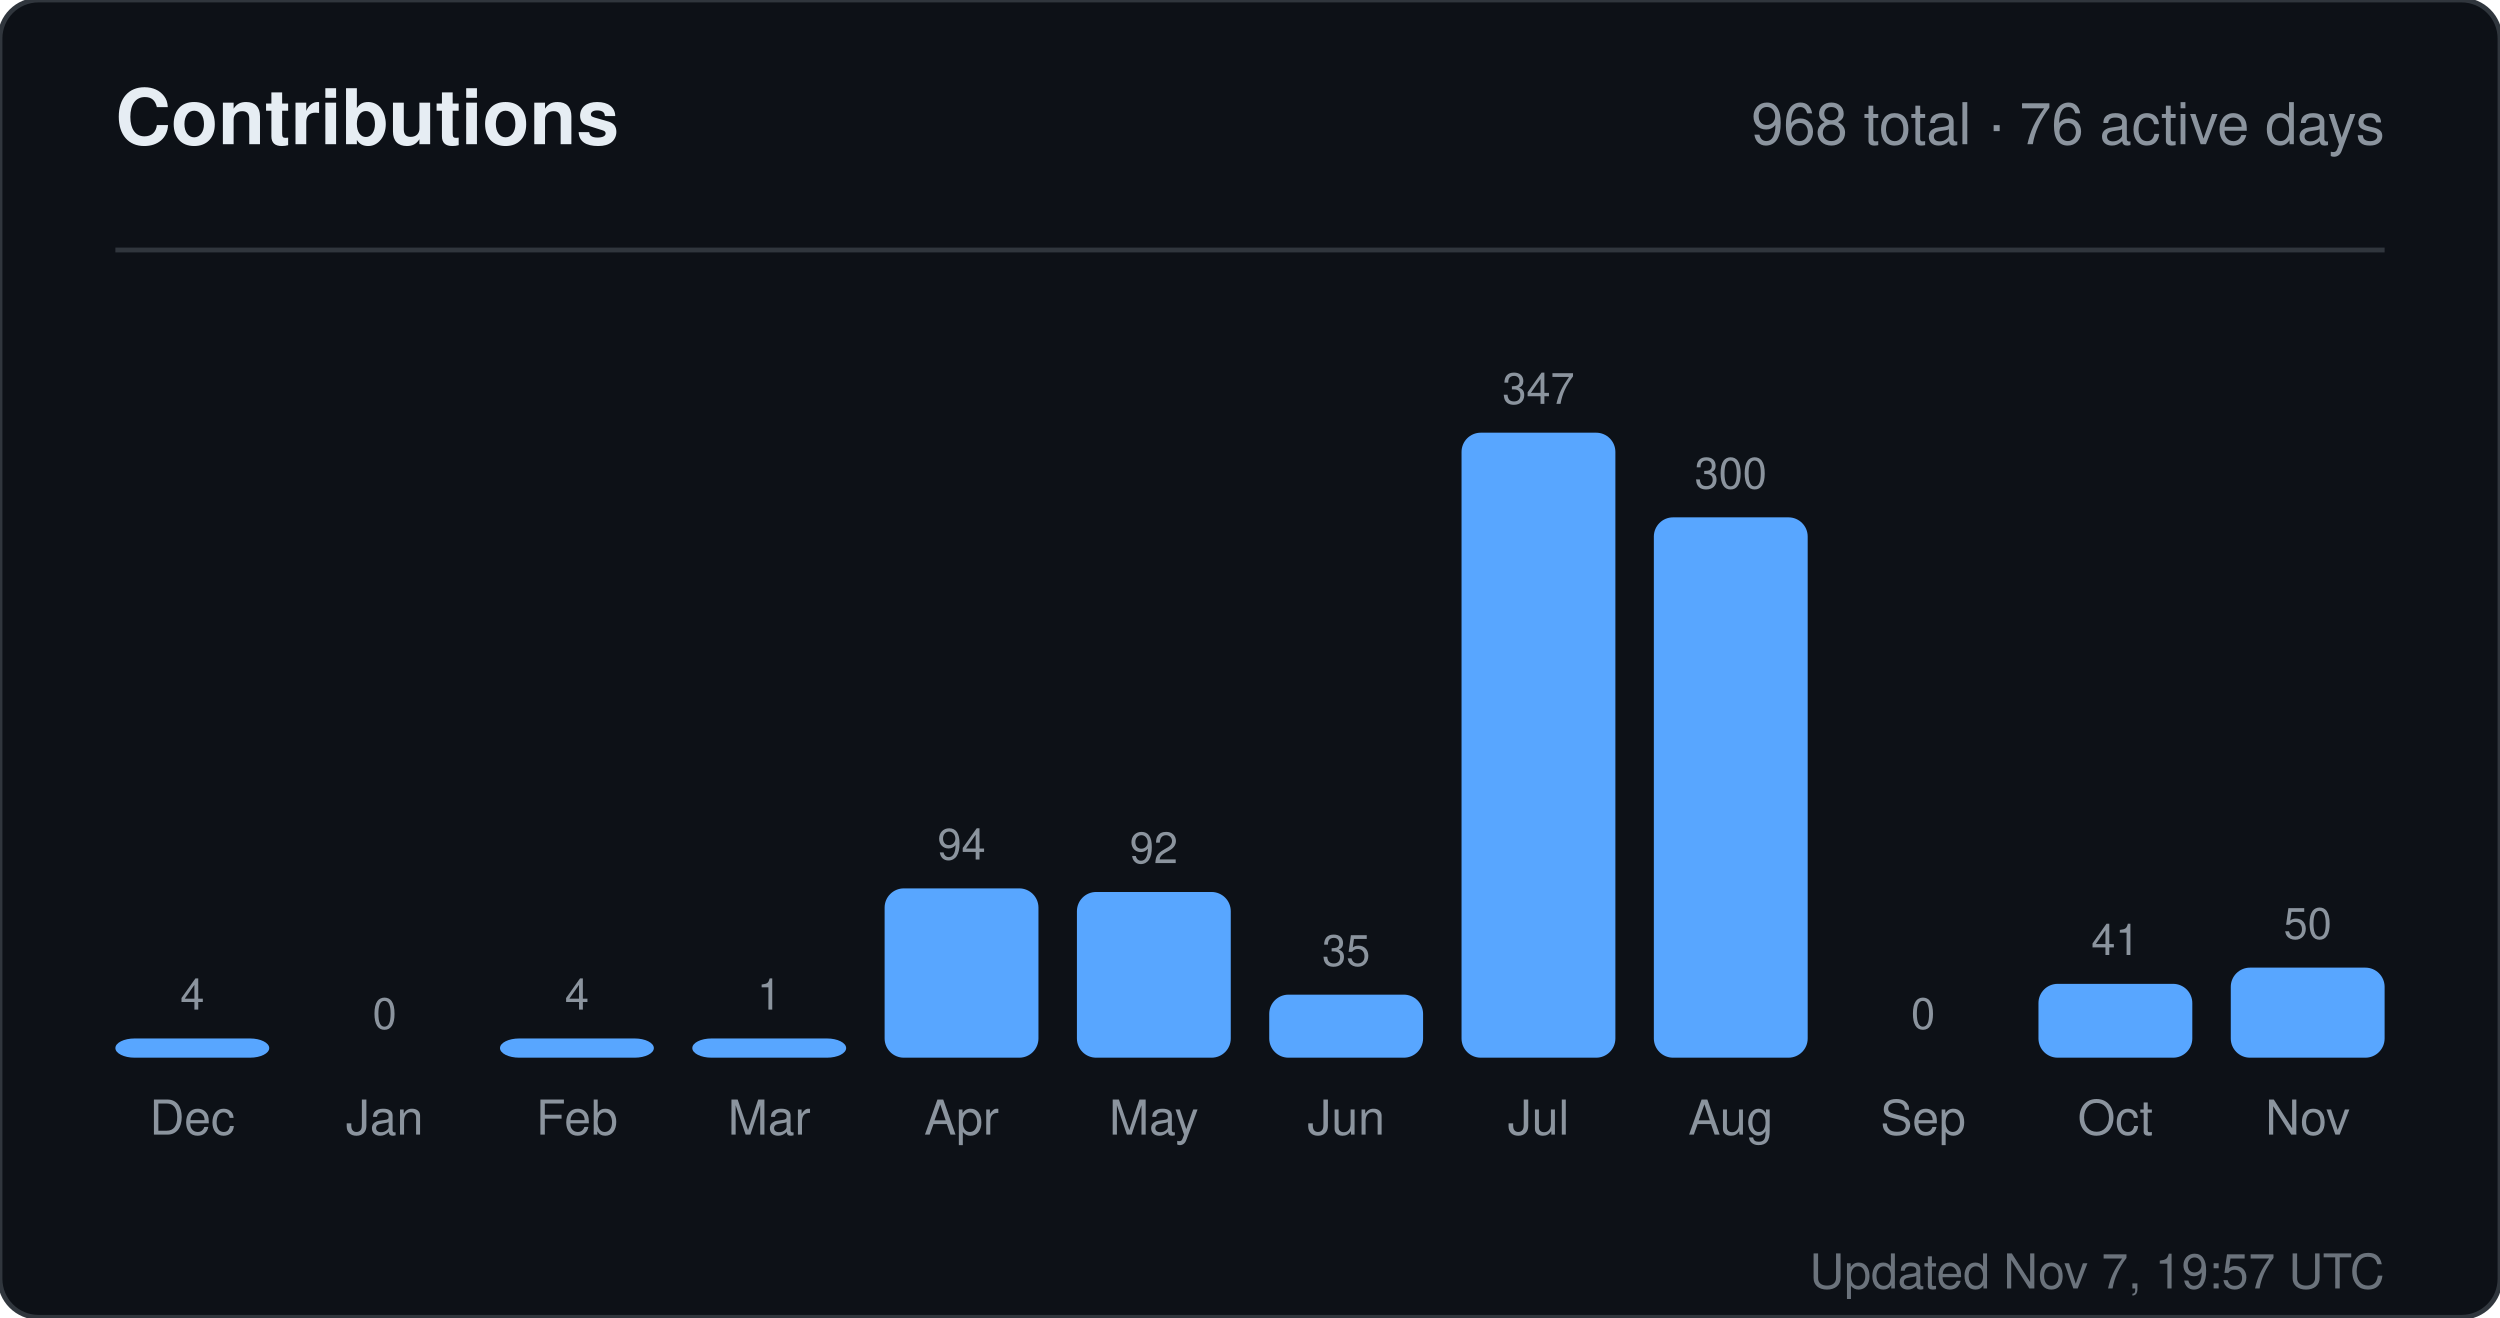
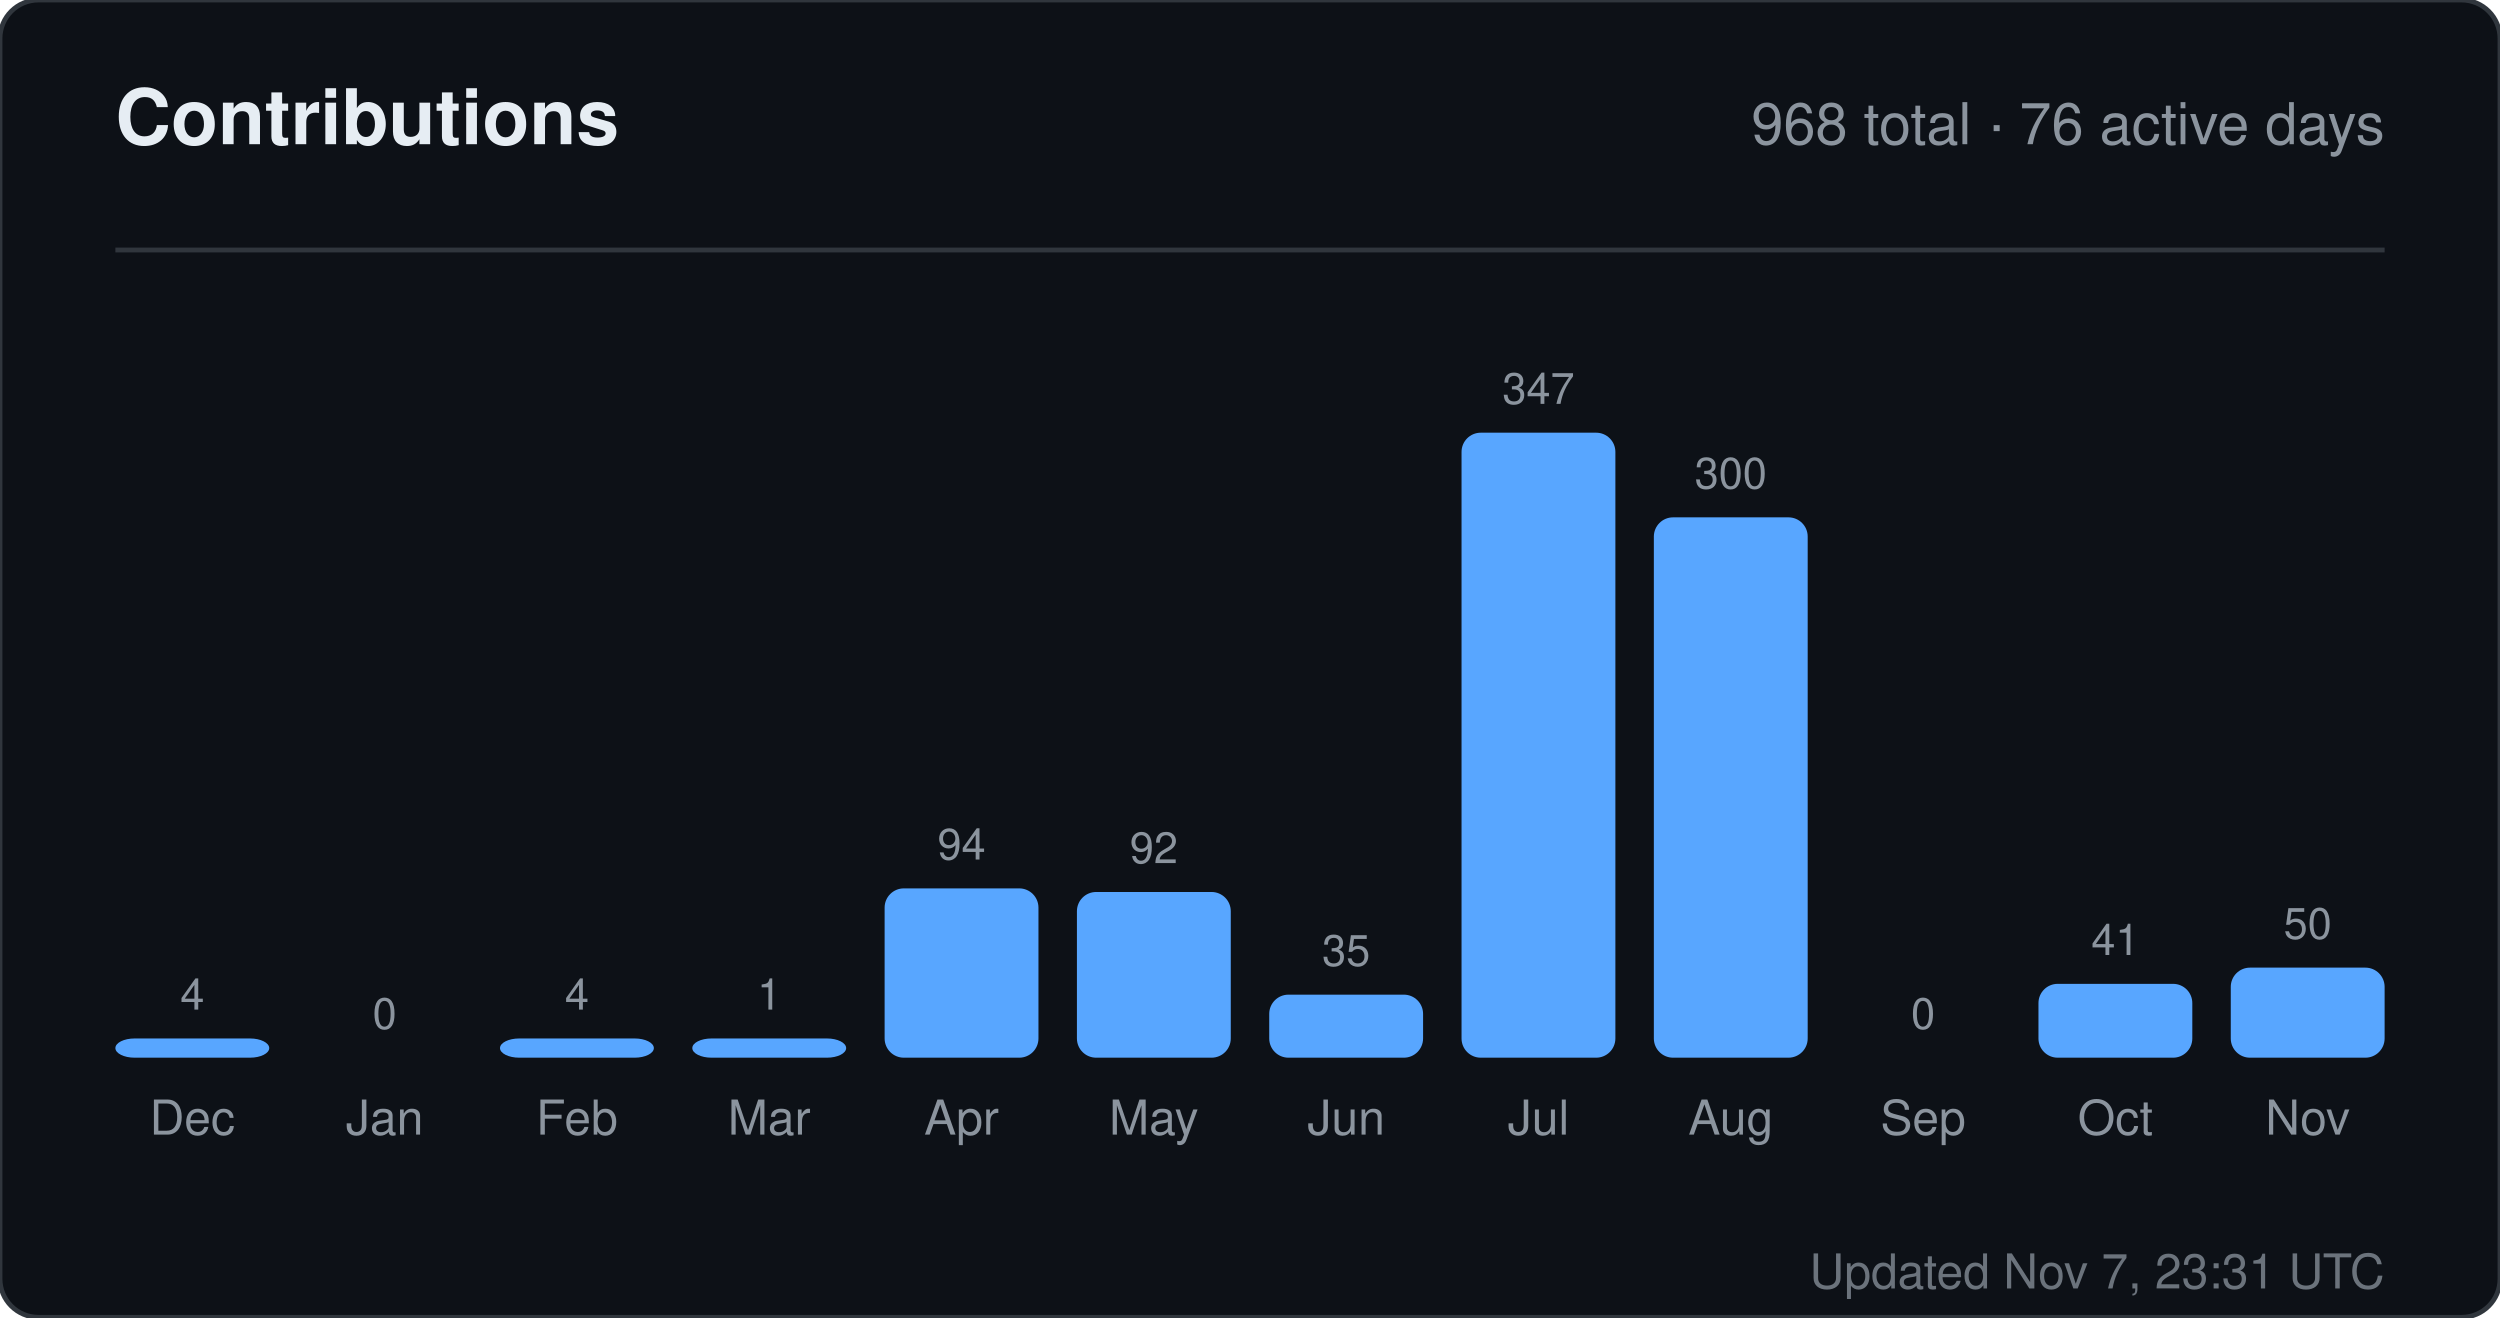
<svg xmlns="http://www.w3.org/2000/svg" width="520" height="274" viewBox="0 0 520 274" role="img" aria-label="Contributions for sandiirawan12">
  <rect width="520" height="274" rx="8" fill="#0d1117" stroke="#30363d" />
  <g font-family="-apple-system, BlinkMacSystemFont, Segoe UI, Helvetica, Arial, sans-serif">
    <text x="24" y="30" fill="#e6edf3" font-size="16" font-weight="700">Contributions</text>
    <text x="496" y="30" fill="#8b949e" font-size="12" text-anchor="end">968 total · 76 active days</text>
    <line x1="24" y1="52" x2="496" y2="52" stroke="#30363d" />
    <text x="40" y="210" fill="#8b949e" font-size="9" text-anchor="middle">4</text>
    <rect x="24" y="216" width="32" height="4" rx="4" fill="#58a6ff" />
    <text x="40" y="236" fill="#8b949e" font-size="10" text-anchor="middle">Dec</text>
    <text x="80" y="214" fill="#8b949e" font-size="9" text-anchor="middle">0</text>
    <rect x="64" y="220" width="32" height="0" rx="4" fill="#58a6ff" />
    <text x="80" y="236" fill="#8b949e" font-size="10" text-anchor="middle">Jan</text>
    <text x="120" y="210" fill="#8b949e" font-size="9" text-anchor="middle">4</text>
    <rect x="104" y="216" width="32" height="4" rx="4" fill="#58a6ff" />
    <text x="120" y="236" fill="#8b949e" font-size="10" text-anchor="middle">Feb</text>
    <text x="160" y="210" fill="#8b949e" font-size="9" text-anchor="middle">1</text>
    <rect x="144" y="216" width="32" height="4" rx="4" fill="#58a6ff" />
    <text x="160" y="236" fill="#8b949e" font-size="10" text-anchor="middle">Mar</text>
    <text x="200" y="178.784" fill="#8b949e" font-size="9" text-anchor="middle">94</text>
    <rect x="184" y="184.784" width="32" height="35.216" rx="4" fill="#58a6ff" />
    <text x="200" y="236" fill="#8b949e" font-size="10" text-anchor="middle">Apr</text>
    <text x="240" y="179.533" fill="#8b949e" font-size="9" text-anchor="middle">92</text>
    <rect x="224" y="185.533" width="32" height="34.467" rx="4" fill="#58a6ff" />
    <text x="240" y="236" fill="#8b949e" font-size="10" text-anchor="middle">May</text>
    <text x="280" y="200.888" fill="#8b949e" font-size="9" text-anchor="middle">35</text>
    <rect x="264" y="206.888" width="32" height="13.112" rx="4" fill="#58a6ff" />
    <text x="280" y="236" fill="#8b949e" font-size="10" text-anchor="middle">Jun</text>
    <text x="320" y="84" fill="#8b949e" font-size="9" text-anchor="middle">347</text>
    <rect x="304" y="90" width="32" height="130" rx="4" fill="#58a6ff" />
    <text x="320" y="236" fill="#8b949e" font-size="10" text-anchor="middle">Jul</text>
    <text x="360" y="101.608" fill="#8b949e" font-size="9" text-anchor="middle">300</text>
    <rect x="344" y="107.608" width="32" height="112.392" rx="4" fill="#58a6ff" />
    <text x="360" y="236" fill="#8b949e" font-size="10" text-anchor="middle">Aug</text>
    <text x="400" y="214" fill="#8b949e" font-size="9" text-anchor="middle">0</text>
    <rect x="384" y="220" width="32" height="0" rx="4" fill="#58a6ff" />
    <text x="400" y="236" fill="#8b949e" font-size="10" text-anchor="middle">Sep</text>
    <text x="440" y="198.64" fill="#8b949e" font-size="9" text-anchor="middle">41</text>
    <rect x="424" y="204.64" width="32" height="15.36" rx="4" fill="#58a6ff" />
    <text x="440" y="236" fill="#8b949e" font-size="10" text-anchor="middle">Oct</text>
    <text x="480" y="195.268" fill="#8b949e" font-size="9" text-anchor="middle">50</text>
    <rect x="464" y="201.268" width="32" height="18.732" rx="4" fill="#58a6ff" />
    <text x="480" y="236" fill="#8b949e" font-size="10" text-anchor="middle">Nov</text>
-     <text x="496" y="268" fill="#8b949e" font-size="10" text-anchor="end" opacity="0.75">Updated Nov 7, 19:57 UTC</text>
+     <text x="496" y="268" fill="#8b949e" font-size="10" text-anchor="end" opacity="0.75">Updated Nov 7, 23:31 UTC</text>
  </g>
</svg>
